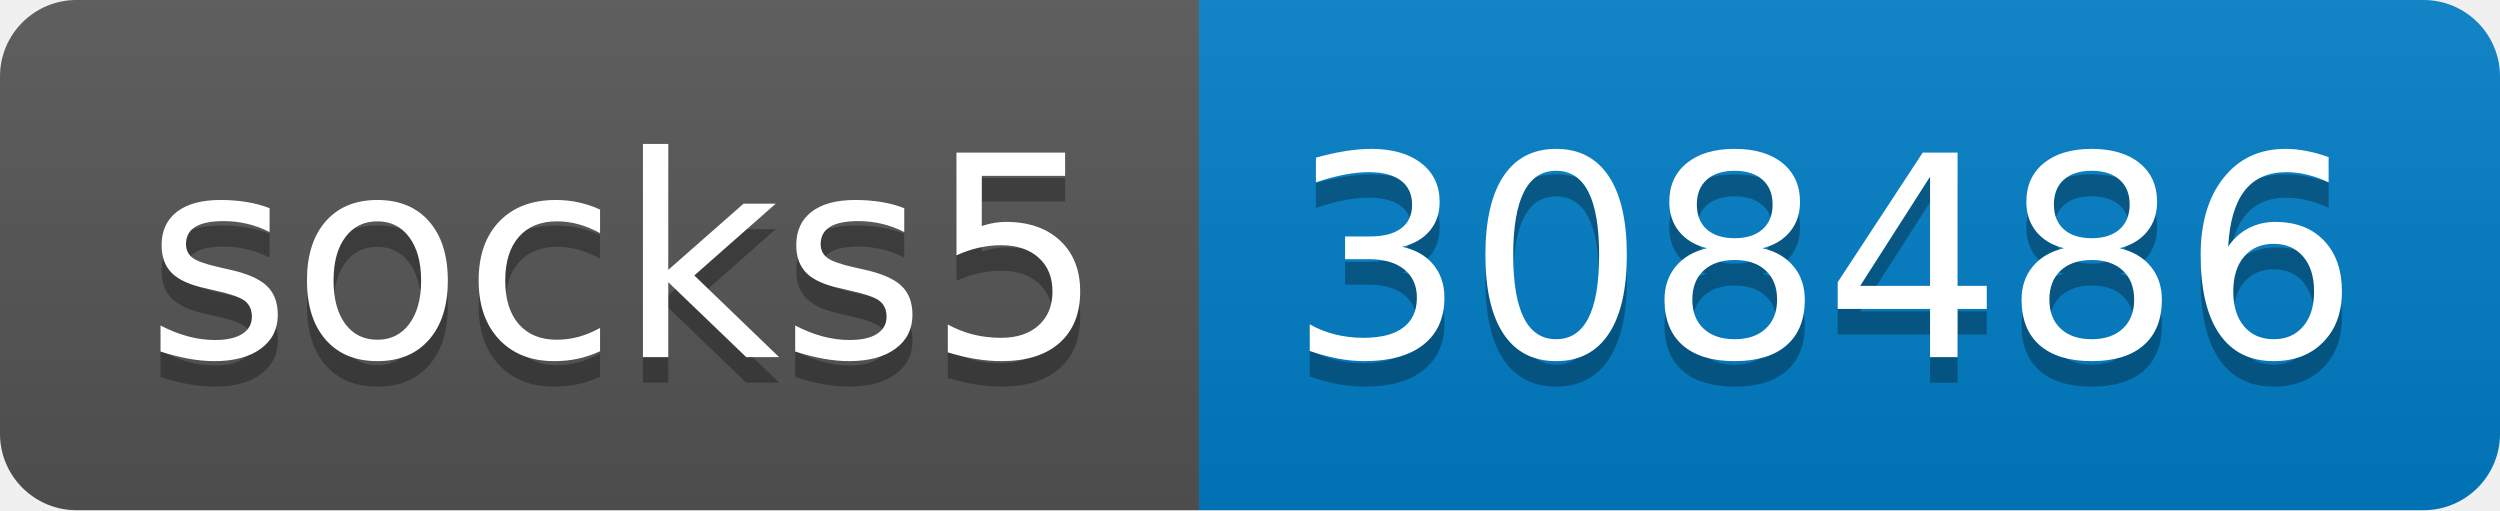
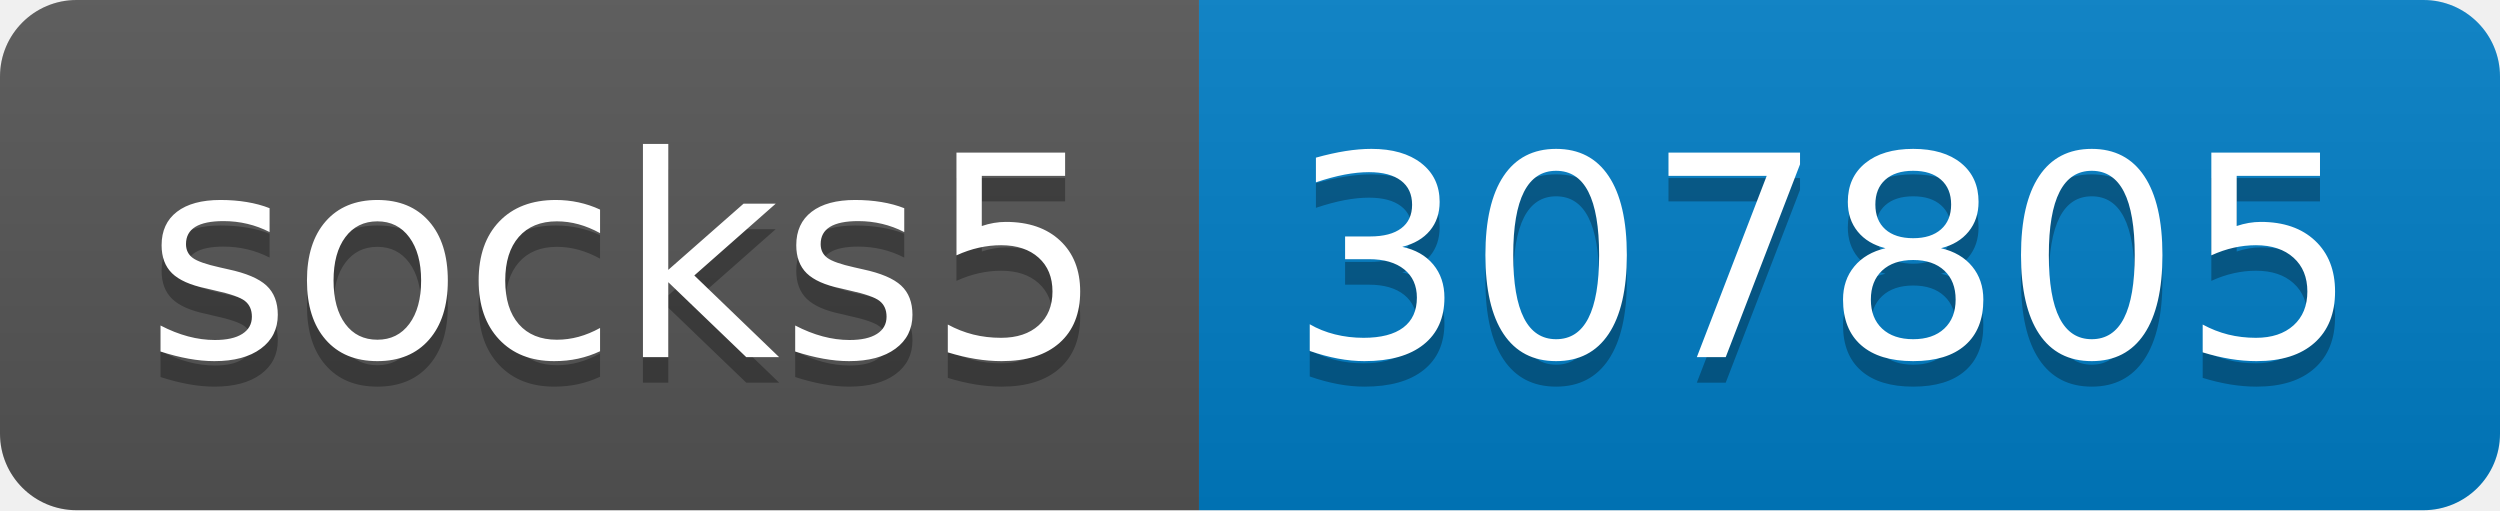
- <svg xmlns="http://www.w3.org/2000/svg" width="98" height="20" role="img" aria-label="socks5: 308486">
+ <svg xmlns="http://www.w3.org/2000/svg" width="98" height="20" role="img" aria-label="socks5: 307805">
  <linearGradient id="s" x2="0" y2="100%">
    <stop offset="0" stop-color="#bbb" stop-opacity=".1" />
    <stop offset="1" stop-opacity=".1" />
  </linearGradient>
  <clipPath id="r">
    <rect width="98" height="20" rx="3" fill="#fff" />
  </clipPath>
  <g clip-path="url(#r)">
    <rect width="47" height="20" fill="#555" />
    <rect x="47" width="51" height="20" fill="#007ec6" />
    <rect width="98" height="20" fill="url(#s)" />
  </g>
  <g fill="#fff" text-anchor="middle" font-family="Verdana,Geneva,DejaVu Sans,sans-serif" text-rendering="geometricPrecision" font-size="110">
    <text aria-hidden="true" x="245" y="150" fill="#010101" fill-opacity=".3" transform="scale(.1)" textLength="370">socks5</text>
    <text x="245" y="140" transform="scale(.1)" fill="#fff" textLength="370">socks5</text>
-     <text aria-hidden="true" x="715" y="150" fill="#010101" fill-opacity=".3" transform="scale(.1)" textLength="410">308486</text>
-     <text x="715" y="140" transform="scale(.1)" fill="#fff" textLength="410">308486</text>
+     <text aria-hidden="true" x="715" y="150" fill="#010101" fill-opacity=".3" transform="scale(.1)" textLength="410">307805</text>
+     <text x="715" y="140" transform="scale(.1)" fill="#fff" textLength="410">307805</text>
  </g>
</svg>
